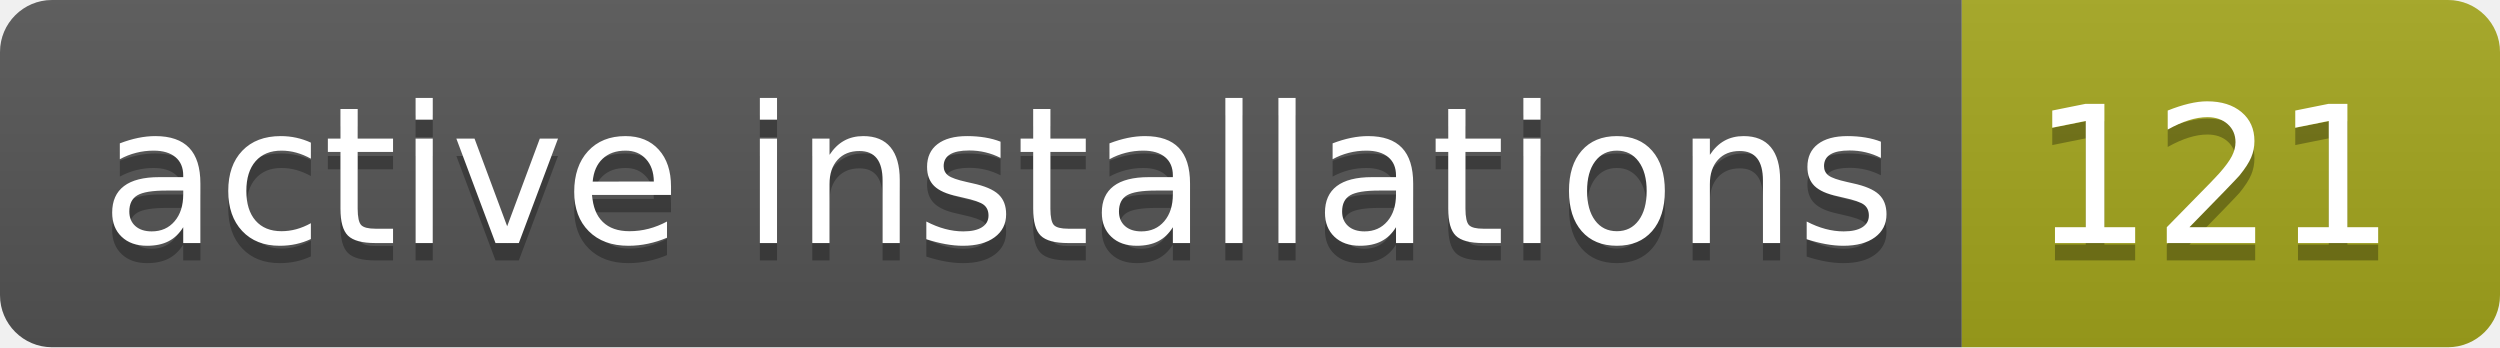
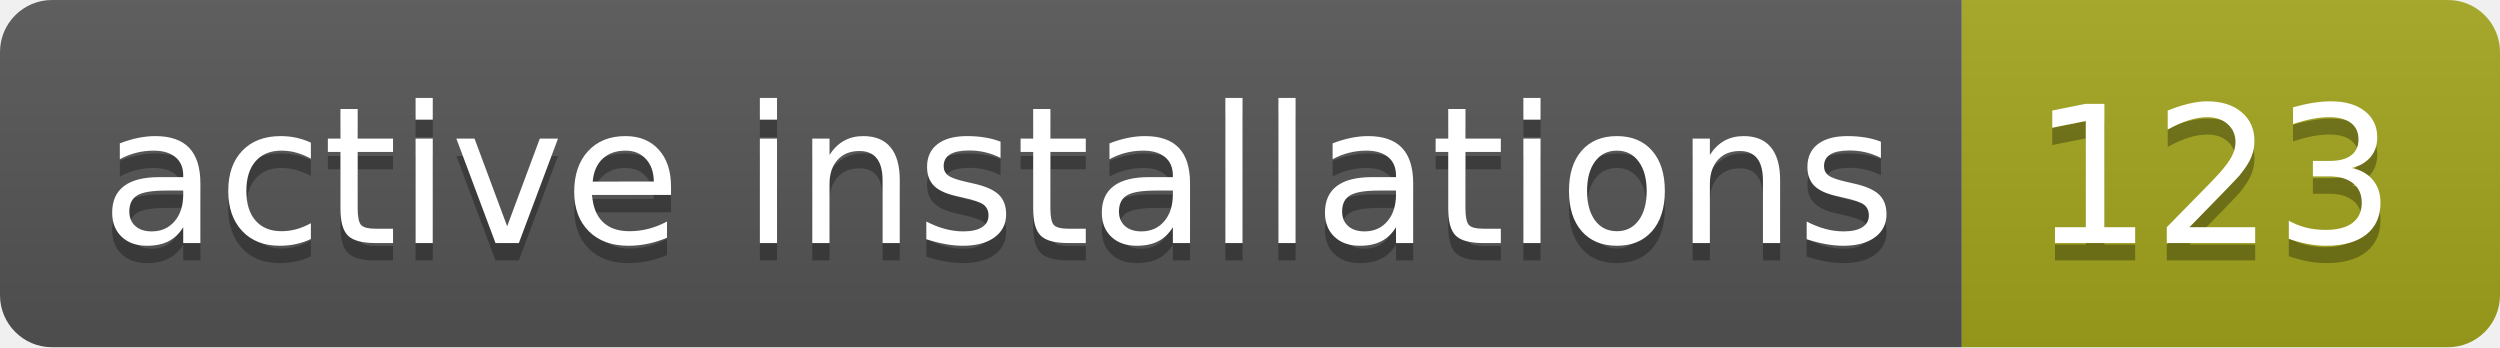
- <svg xmlns="http://www.w3.org/2000/svg" width="144" height="20" role="img" aria-label="active installations: 121">
+ <svg xmlns="http://www.w3.org/2000/svg" width="144" height="20" role="img" aria-label="active installations: 123">
  <linearGradient id="s" x2="0" y2="100%">
    <stop offset="0" stop-color="#bbb" stop-opacity=".1" />
    <stop offset="1" stop-opacity=".1" />
  </linearGradient>
  <clipPath id="r">
    <rect width="144" height="20" rx="3" fill="#fff" />
  </clipPath>
  <g clip-path="url(#r)">
    <rect width="113" height="20" fill="#555" />
    <rect x="113" width="31" height="20" fill="#a4a61d" />
    <rect width="144" height="20" fill="url(#s)" />
  </g>
  <g fill="#fff" text-anchor="middle" font-family="Verdana,Geneva,DejaVu Sans,sans-serif" text-rendering="geometricPrecision" font-size="110">
    <text aria-hidden="true" x="575" y="150" fill="#010101" fill-opacity=".3" transform="scale(.1)" textLength="1030">active installations</text>
    <text x="575" y="140" transform="scale(.1)" fill="#fff" textLength="1030">active installations</text>
-     <text aria-hidden="true" x="1275" y="150" fill="#010101" fill-opacity=".3" transform="scale(.1)" textLength="210">121</text>
-     <text x="1275" y="140" transform="scale(.1)" fill="#fff" textLength="210">121</text>
+     <text aria-hidden="true" x="1275" y="150" fill="#010101" fill-opacity=".3" transform="scale(.1)" textLength="210">123</text>
+     <text x="1275" y="140" transform="scale(.1)" fill="#fff" textLength="210">123</text>
  </g>
</svg>
